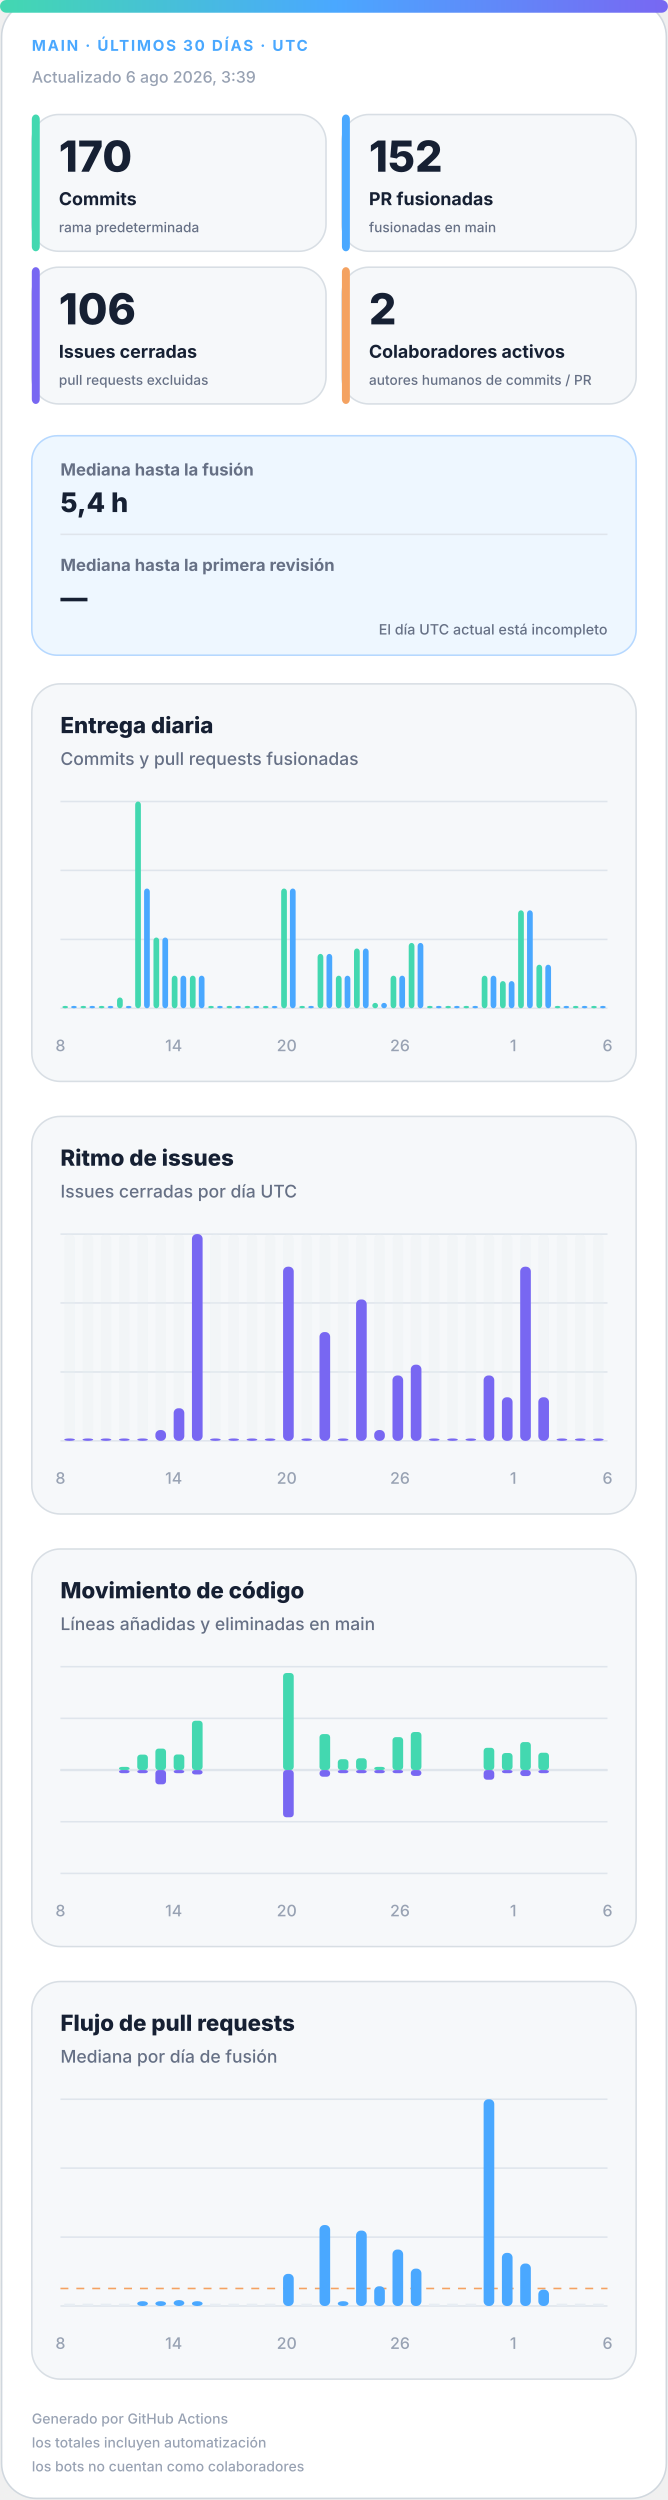
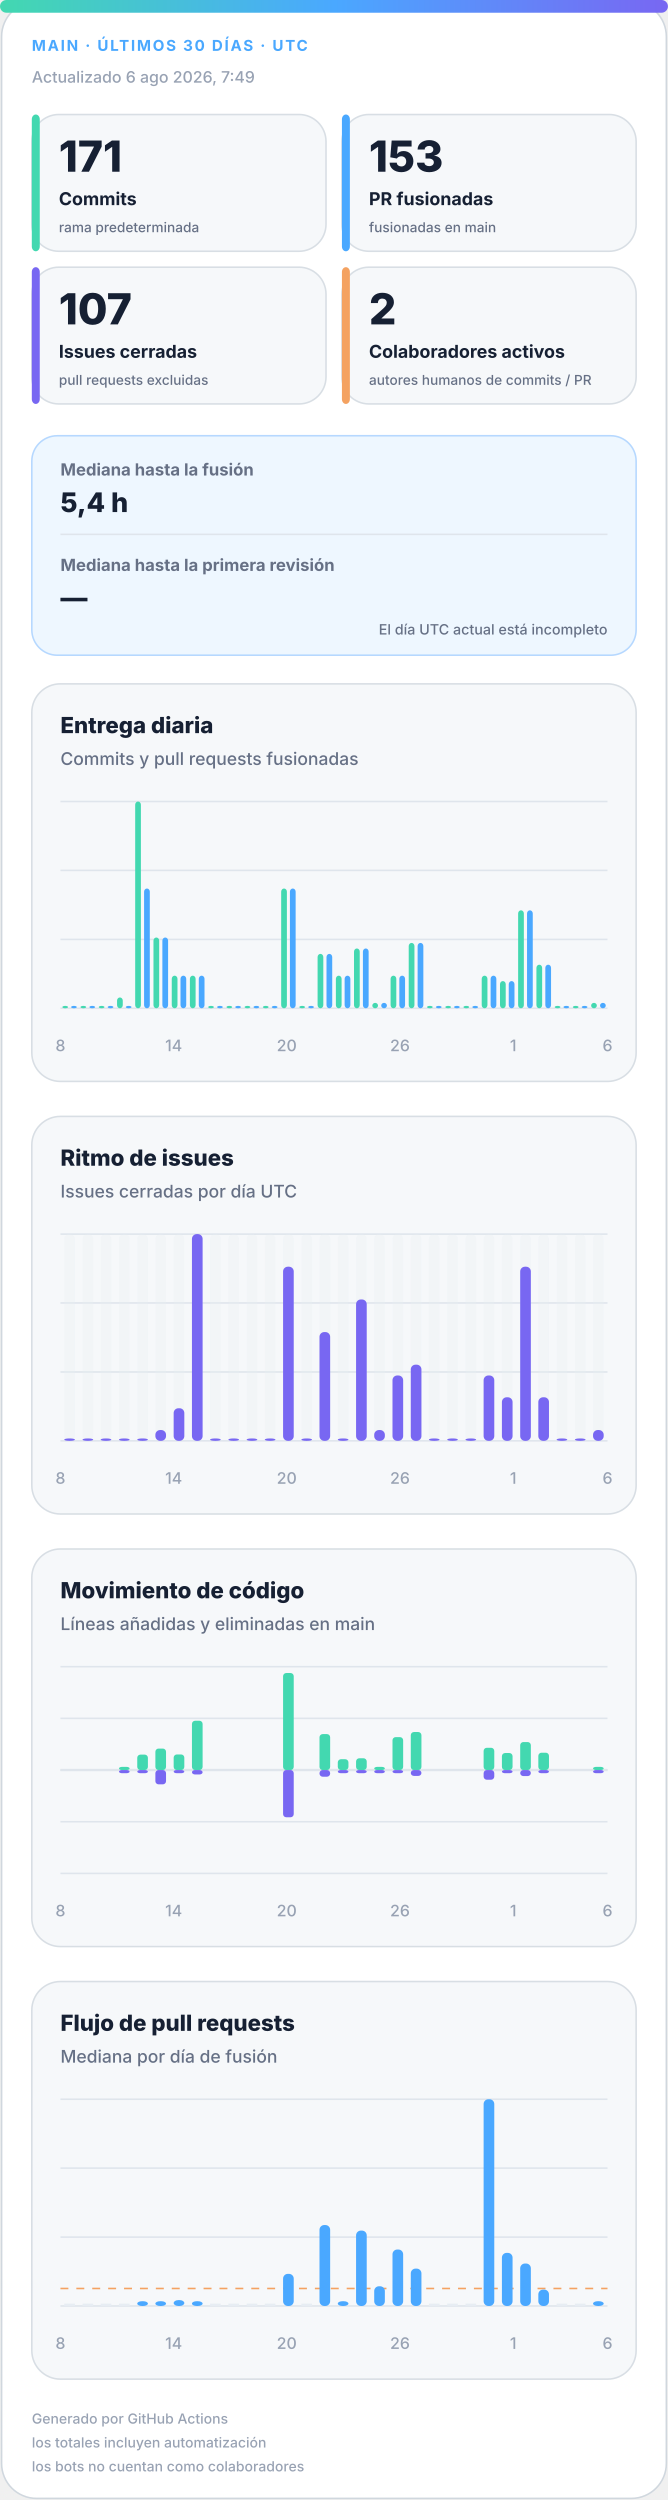
<svg xmlns="http://www.w3.org/2000/svg" width="420" height="1572" viewBox="0 0 420 1572" role="img" aria-labelledby="title desc">
  <defs>
    <linearGradient id="accent" x1="0" y1="0" x2="1" y2="0">
      <stop offset="0%" stop-color="#43d8b0" />
      <stop offset="50%" stop-color="#4aa8ff" />
      <stop offset="100%" stop-color="#7867f2" />
    </linearGradient>
    <linearGradient id="soft" x1="0" y1="0" x2="1" y2="1">
      <stop offset="0%" stop-color="#43d8b0" stop-opacity=".18" />
      <stop offset="100%" stop-color="#7867f2" stop-opacity=".12" />
    </linearGradient>
  </defs>
  <style>
.bg{fill:#fff;stroke:#d0d7de}.surface{fill:#f6f8fa;stroke:#d8dee4}.strong{fill:#eef7ff;stroke:#b6d8ff}.ink{fill:#162033}.muted{fill:#667085}.faint{fill:#98a2b3}.grid{stroke:#dfe5ec}.track{fill:#e7edf3}
.meta{font:750 11px -apple-system,BlinkMacSystemFont,"Segoe UI",sans-serif;letter-spacing:1.1px}.value{font:820 31px -apple-system,BlinkMacSystemFont,"Segoe UI",sans-serif}.label{font:720 13px -apple-system,BlinkMacSystemFont,"Segoe UI",sans-serif}.scope{font:520 10px -apple-system,BlinkMacSystemFont,"Segoe UI",sans-serif}.chart-title{font:760 14px -apple-system,BlinkMacSystemFont,"Segoe UI",sans-serif}.chart-subtitle{font:520 11px -apple-system,BlinkMacSystemFont,"Segoe UI",sans-serif}.small{font:540 10px -apple-system,BlinkMacSystemFont,"Segoe UI",sans-serif}.flow-value{font:780 17px -apple-system,BlinkMacSystemFont,"Segoe UI",sans-serif}
@media(prefers-color-scheme:dark){.bg{fill:#0d1117;stroke:#30363d}.surface{fill:#161b22;stroke:#30363d}.strong{fill:#10263a;stroke:#244d70}.ink{fill:#f0f6fc}.muted{fill:#a7b0bc}.faint{fill:#7d8590}.grid{stroke:#30363d}.track{fill:#27313d}}
</style>
  <rect class="bg" x="1" y="1" width="418" height="1570" rx="22" />
  <rect x="0" y="0" width="420" height="8" rx="4" fill="url(#accent)" />
  <text class="meta" x="20" y="32" fill="#4aa8ff" style="font-size:9.5px">MAIN · ÚLTIMOS 30 DÍAS · UTC</text>
-   <text class="small faint" x="20" y="52">Actualizado 6 ago 2026, 3:39</text>
+   <text class="small faint" x="20" y="52">Actualizado 6 ago 2026, 7:49</text>
  <g>
    <rect class="surface" x="20" y="72" width="185" height="86" rx="17" />
    <rect x="20" y="72" width="5" height="86" rx="3" fill="#43d8b0" />
-     <text class="value ink" x="37" y="108" style="font-size:27px">170</text>
+     <text class="value ink" x="37" y="108" style="font-size:27px">171</text>
    <text class="label ink" x="37" y="129" style="font-size:11.2px">Commits</text>
    <text class="scope muted" x="37" y="146" style="font-size:8.6px">rama predeterminada</text>
  </g>
  <g>
    <rect class="surface" x="215" y="72" width="185" height="86" rx="17" />
    <rect x="215" y="72" width="5" height="86" rx="3" fill="#4aa8ff" />
-     <text class="value ink" x="232" y="108" style="font-size:27px">152</text>
+     <text class="value ink" x="232" y="108" style="font-size:27px">153</text>
    <text class="label ink" x="232" y="129" style="font-size:11.2px">PR fusionadas</text>
    <text class="scope muted" x="232" y="146" style="font-size:8.6px">fusionadas en main</text>
  </g>
  <g>
    <rect class="surface" x="20" y="168" width="185" height="86" rx="17" />
    <rect x="20" y="168" width="5" height="86" rx="3" fill="#7867f2" />
-     <text class="value ink" x="37" y="204" style="font-size:27px">106</text>
+     <text class="value ink" x="37" y="204" style="font-size:27px">107</text>
    <text class="label ink" x="37" y="225" style="font-size:11.2px">Issues cerradas</text>
    <text class="scope muted" x="37" y="242" style="font-size:8.6px">pull requests excluidas</text>
  </g>
  <g>
    <rect class="surface" x="215" y="168" width="185" height="86" rx="17" />
    <rect x="215" y="168" width="5" height="86" rx="3" fill="#f4a261" />
    <text class="value ink" x="232" y="204" style="font-size:27px">2</text>
    <text class="label ink" x="232" y="225" style="font-size:11.2px">Colaboradores activos</text>
    <text class="scope muted" x="232" y="242" style="font-size:8.6px">autores humanos de commits / PR</text>
  </g>
  <g>
    <rect class="strong" x="20" y="274" width="380" height="138" rx="16" fill="url(#soft)" />
    <text class="label muted" x="38" y="299" style="font-size:10.5px">Mediana hasta la fusión</text>
    <text class="flow-value ink" x="38" y="322">5,4 h</text>
    <line class="grid" x1="38" y1="336" x2="382" y2="336" />
    <text class="label muted" x="38" y="359" style="font-size:10.5px">Mediana hasta la primera revisión</text>
    <text class="flow-value ink" x="38" y="382">—</text>
    <text class="scope muted" x="382" y="399" text-anchor="end" style="font-size:9px">El día UTC actual está incompleto</text>
  </g>
  <g>
    <rect class="surface" x="20" y="430" width="380" height="250" rx="18" />
    <text class="chart-title ink" x="38" y="461">Entrega diaria</text>
    <text class="chart-subtitle muted" x="38" y="481">Commits y pull requests fusionadas</text>
    <line class="grid" x1="38" y1="504.0" x2="382" y2="504.0" />
    <line class="grid" x1="38" y1="547.3" x2="382" y2="547.3" />
    <line class="grid" x1="38" y1="590.7" x2="382" y2="590.7" />
    <line class="grid" x1="38" y1="634.0" x2="382" y2="634.0" />
    <rect x="39.2" y="632.5" width="3.6" height="1.5" rx="2" fill="#43d8b0" />
    <rect x="44.7" y="632.5" width="3.6" height="1.5" rx="2" fill="#4aa8ff" />
    <rect x="50.6" y="632.5" width="3.6" height="1.5" rx="2" fill="#43d8b0" />
    <rect x="56.2" y="632.5" width="3.6" height="1.5" rx="2" fill="#4aa8ff" />
    <rect x="62.1" y="632.5" width="3.6" height="1.5" rx="2" fill="#43d8b0" />
    <rect x="67.7" y="632.5" width="3.6" height="1.5" rx="2" fill="#4aa8ff" />
    <rect x="73.6" y="627.2" width="3.6" height="6.8" rx="2" fill="#43d8b0" />
    <rect x="79.1" y="632.5" width="3.6" height="1.5" rx="2" fill="#4aa8ff" />
    <rect x="85.0" y="504.0" width="3.6" height="130.0" rx="2" fill="#43d8b0" />
    <rect x="90.6" y="558.7" width="3.6" height="75.3" rx="2" fill="#4aa8ff" />
    <rect x="96.5" y="589.5" width="3.6" height="44.5" rx="2" fill="#43d8b0" />
    <rect x="102.1" y="589.5" width="3.6" height="44.5" rx="2" fill="#4aa8ff" />
    <rect x="108.0" y="613.5" width="3.6" height="20.5" rx="2" fill="#43d8b0" />
    <rect x="113.5" y="613.5" width="3.6" height="20.5" rx="2" fill="#4aa8ff" />
    <rect x="119.4" y="613.5" width="3.6" height="20.5" rx="2" fill="#43d8b0" />
    <rect x="125.0" y="613.5" width="3.6" height="20.5" rx="2" fill="#4aa8ff" />
    <rect x="130.9" y="632.5" width="3.6" height="1.5" rx="2" fill="#43d8b0" />
    <rect x="136.5" y="632.5" width="3.6" height="1.5" rx="2" fill="#4aa8ff" />
    <rect x="142.4" y="632.5" width="3.6" height="1.5" rx="2" fill="#43d8b0" />
    <rect x="147.9" y="632.5" width="3.6" height="1.5" rx="2" fill="#4aa8ff" />
    <rect x="153.8" y="632.5" width="3.6" height="1.5" rx="2" fill="#43d8b0" />
    <rect x="159.4" y="632.5" width="3.6" height="1.5" rx="2" fill="#4aa8ff" />
    <rect x="165.3" y="632.5" width="3.6" height="1.5" rx="2" fill="#43d8b0" />
    <rect x="170.9" y="632.5" width="3.6" height="1.5" rx="2" fill="#4aa8ff" />
    <rect x="176.8" y="558.7" width="3.6" height="75.3" rx="2" fill="#43d8b0" />
    <rect x="182.3" y="558.7" width="3.6" height="75.3" rx="2" fill="#4aa8ff" />
    <rect x="188.2" y="632.5" width="3.6" height="1.5" rx="2" fill="#43d8b0" />
    <rect x="193.8" y="632.5" width="3.6" height="1.5" rx="2" fill="#4aa8ff" />
    <rect x="199.7" y="599.8" width="3.6" height="34.2" rx="2" fill="#43d8b0" />
    <rect x="205.3" y="599.8" width="3.6" height="34.2" rx="2" fill="#4aa8ff" />
    <rect x="211.2" y="613.5" width="3.6" height="20.5" rx="2" fill="#43d8b0" />
    <rect x="216.7" y="613.5" width="3.6" height="20.5" rx="2" fill="#4aa8ff" />
    <rect x="222.6" y="596.4" width="3.6" height="37.6" rx="2" fill="#43d8b0" />
    <rect x="228.2" y="596.4" width="3.6" height="37.6" rx="2" fill="#4aa8ff" />
    <rect x="234.1" y="630.6" width="3.6" height="3.4" rx="2" fill="#43d8b0" />
    <rect x="239.7" y="630.6" width="3.6" height="3.4" rx="2" fill="#4aa8ff" />
    <rect x="245.6" y="613.5" width="3.6" height="20.5" rx="2" fill="#43d8b0" />
    <rect x="251.1" y="613.5" width="3.6" height="20.5" rx="2" fill="#4aa8ff" />
    <rect x="257.0" y="592.9" width="3.6" height="41.1" rx="2" fill="#43d8b0" />
    <rect x="262.6" y="592.9" width="3.6" height="41.1" rx="2" fill="#4aa8ff" />
    <rect x="268.5" y="632.5" width="3.6" height="1.5" rx="2" fill="#43d8b0" />
    <rect x="274.1" y="632.5" width="3.6" height="1.5" rx="2" fill="#4aa8ff" />
    <rect x="280.0" y="632.5" width="3.6" height="1.5" rx="2" fill="#43d8b0" />
    <rect x="285.5" y="632.5" width="3.6" height="1.5" rx="2" fill="#4aa8ff" />
    <rect x="291.4" y="632.5" width="3.6" height="1.5" rx="2" fill="#43d8b0" />
    <rect x="297.0" y="632.5" width="3.6" height="1.5" rx="2" fill="#4aa8ff" />
    <rect x="302.9" y="613.5" width="3.6" height="20.5" rx="2" fill="#43d8b0" />
    <rect x="308.5" y="613.5" width="3.6" height="20.5" rx="2" fill="#4aa8ff" />
    <rect x="314.4" y="616.9" width="3.6" height="17.1" rx="2" fill="#43d8b0" />
    <rect x="319.9" y="616.9" width="3.6" height="17.1" rx="2" fill="#4aa8ff" />
    <rect x="325.8" y="572.4" width="3.6" height="61.6" rx="2" fill="#43d8b0" />
    <rect x="331.4" y="572.4" width="3.6" height="61.6" rx="2" fill="#4aa8ff" />
    <rect x="337.3" y="606.6" width="3.6" height="27.4" rx="2" fill="#43d8b0" />
    <rect x="342.9" y="606.6" width="3.6" height="27.4" rx="2" fill="#4aa8ff" />
    <rect x="348.8" y="632.5" width="3.6" height="1.5" rx="2" fill="#43d8b0" />
    <rect x="354.3" y="632.5" width="3.6" height="1.5" rx="2" fill="#4aa8ff" />
    <rect x="360.2" y="632.5" width="3.6" height="1.5" rx="2" fill="#43d8b0" />
    <rect x="365.8" y="632.5" width="3.6" height="1.5" rx="2" fill="#4aa8ff" />
-     <rect x="371.7" y="632.5" width="3.6" height="1.5" rx="2" fill="#43d8b0" />
-     <rect x="377.3" y="632.5" width="3.6" height="1.5" rx="2" fill="#4aa8ff" />
+     <rect x="371.7" y="630.6" width="3.6" height="3.4" rx="2" fill="#43d8b0" />
+     <rect x="377.3" y="630.6" width="3.6" height="3.4" rx="2" fill="#4aa8ff" />
    <text class="small faint" x="38.0" y="661" text-anchor="middle">8</text>
    <text class="small faint" x="109.2" y="661" text-anchor="middle">14</text>
    <text class="small faint" x="180.3" y="661" text-anchor="middle">20</text>
    <text class="small faint" x="251.5" y="661" text-anchor="middle">26</text>
    <text class="small faint" x="322.7" y="661" text-anchor="middle">1</text>
    <text class="small faint" x="382.0" y="661" text-anchor="middle">6</text>
  </g>
  <g>
    <rect class="surface" x="20" y="702" width="380" height="250" rx="18" />
    <text class="chart-title ink" x="38" y="733">Ritmo de issues</text>
    <text class="chart-subtitle muted" x="38" y="753">Issues cerradas por día UTC</text>
    <line class="grid" x1="38" y1="776.0" x2="382" y2="776.0" />
    <line class="grid" x1="38" y1="819.3" x2="382" y2="819.3" />
    <line class="grid" x1="38" y1="862.7" x2="382" y2="862.7" />
    <line class="grid" x1="38" y1="906.0" x2="382" y2="906.0" />
    <g>
      <rect class="track" x="40.4" y="776" width="6.7" height="130" rx="3" opacity=".3" />
      <rect x="40.4" y="904.5" width="6.7" height="1.5" rx="3" fill="#7867f2" />
    </g>
    <g>
      <rect class="track" x="51.9" y="776" width="6.7" height="130" rx="3" opacity=".3" />
      <rect x="51.9" y="904.5" width="6.7" height="1.5" rx="3" fill="#7867f2" />
    </g>
    <g>
      <rect class="track" x="63.3" y="776" width="6.7" height="130" rx="3" opacity=".3" />
      <rect x="63.3" y="904.5" width="6.7" height="1.5" rx="3" fill="#7867f2" />
    </g>
    <g>
      <rect class="track" x="74.8" y="776" width="6.7" height="130" rx="3" opacity=".3" />
      <rect x="74.8" y="904.5" width="6.7" height="1.5" rx="3" fill="#7867f2" />
    </g>
    <g>
      <rect class="track" x="86.3" y="776" width="6.7" height="130" rx="3" opacity=".3" />
      <rect x="86.3" y="904.5" width="6.7" height="1.5" rx="3" fill="#7867f2" />
    </g>
    <g>
      <rect class="track" x="97.7" y="776" width="6.7" height="130" rx="3" opacity=".3" />
      <rect x="97.7" y="899.2" width="6.7" height="6.8" rx="3" fill="#7867f2" />
    </g>
    <g>
      <rect class="track" x="109.2" y="776" width="6.7" height="130" rx="3" opacity=".3" />
      <rect x="109.2" y="885.5" width="6.7" height="20.5" rx="3" fill="#7867f2" />
    </g>
    <g>
      <rect class="track" x="120.7" y="776" width="6.7" height="130" rx="3" opacity=".3" />
      <rect x="120.7" y="776.0" width="6.7" height="130.0" rx="3" fill="#7867f2" />
    </g>
    <g>
      <rect class="track" x="132.1" y="776" width="6.7" height="130" rx="3" opacity=".3" />
      <rect x="132.1" y="904.5" width="6.7" height="1.5" rx="3" fill="#7867f2" />
    </g>
    <g>
      <rect class="track" x="143.6" y="776" width="6.7" height="130" rx="3" opacity=".3" />
      <rect x="143.6" y="904.5" width="6.7" height="1.5" rx="3" fill="#7867f2" />
    </g>
    <g>
      <rect class="track" x="155.1" y="776" width="6.7" height="130" rx="3" opacity=".3" />
      <rect x="155.1" y="904.5" width="6.7" height="1.5" rx="3" fill="#7867f2" />
    </g>
    <g>
      <rect class="track" x="166.5" y="776" width="6.7" height="130" rx="3" opacity=".3" />
      <rect x="166.5" y="904.5" width="6.7" height="1.5" rx="3" fill="#7867f2" />
    </g>
    <g>
      <rect class="track" x="178.0" y="776" width="6.7" height="130" rx="3" opacity=".3" />
      <rect x="178.0" y="796.5" width="6.7" height="109.5" rx="3" fill="#7867f2" />
    </g>
    <g>
      <rect class="track" x="189.5" y="776" width="6.7" height="130" rx="3" opacity=".3" />
      <rect x="189.5" y="904.5" width="6.7" height="1.5" rx="3" fill="#7867f2" />
    </g>
    <g>
      <rect class="track" x="200.9" y="776" width="6.7" height="130" rx="3" opacity=".3" />
      <rect x="200.9" y="837.6" width="6.7" height="68.4" rx="3" fill="#7867f2" />
    </g>
    <g>
      <rect class="track" x="212.4" y="776" width="6.7" height="130" rx="3" opacity=".3" />
      <rect x="212.4" y="904.5" width="6.7" height="1.5" rx="3" fill="#7867f2" />
    </g>
    <g>
      <rect class="track" x="223.9" y="776" width="6.7" height="130" rx="3" opacity=".3" />
      <rect x="223.9" y="817.1" width="6.7" height="88.9" rx="3" fill="#7867f2" />
    </g>
    <g>
      <rect class="track" x="235.3" y="776" width="6.7" height="130" rx="3" opacity=".3" />
      <rect x="235.3" y="899.2" width="6.7" height="6.8" rx="3" fill="#7867f2" />
    </g>
    <g>
      <rect class="track" x="246.8" y="776" width="6.7" height="130" rx="3" opacity=".3" />
      <rect x="246.8" y="864.9" width="6.7" height="41.1" rx="3" fill="#7867f2" />
    </g>
    <g>
      <rect class="track" x="258.3" y="776" width="6.7" height="130" rx="3" opacity=".3" />
      <rect x="258.3" y="858.1" width="6.7" height="47.9" rx="3" fill="#7867f2" />
    </g>
    <g>
      <rect class="track" x="269.7" y="776" width="6.7" height="130" rx="3" opacity=".3" />
      <rect x="269.7" y="904.5" width="6.7" height="1.5" rx="3" fill="#7867f2" />
    </g>
    <g>
      <rect class="track" x="281.2" y="776" width="6.7" height="130" rx="3" opacity=".3" />
      <rect x="281.2" y="904.5" width="6.7" height="1.5" rx="3" fill="#7867f2" />
    </g>
    <g>
      <rect class="track" x="292.7" y="776" width="6.7" height="130" rx="3" opacity=".3" />
      <rect x="292.7" y="904.5" width="6.7" height="1.5" rx="3" fill="#7867f2" />
    </g>
    <g>
      <rect class="track" x="304.1" y="776" width="6.7" height="130" rx="3" opacity=".3" />
      <rect x="304.1" y="864.9" width="6.7" height="41.1" rx="3" fill="#7867f2" />
    </g>
    <g>
      <rect class="track" x="315.6" y="776" width="6.7" height="130" rx="3" opacity=".3" />
      <rect x="315.6" y="878.6" width="6.7" height="27.4" rx="3" fill="#7867f2" />
    </g>
    <g>
      <rect class="track" x="327.1" y="776" width="6.7" height="130" rx="3" opacity=".3" />
      <rect x="327.1" y="796.5" width="6.7" height="109.5" rx="3" fill="#7867f2" />
    </g>
    <g>
      <rect class="track" x="338.5" y="776" width="6.7" height="130" rx="3" opacity=".3" />
      <rect x="338.5" y="878.6" width="6.7" height="27.4" rx="3" fill="#7867f2" />
    </g>
    <g>
      <rect class="track" x="350.0" y="776" width="6.7" height="130" rx="3" opacity=".3" />
      <rect x="350.0" y="904.5" width="6.7" height="1.5" rx="3" fill="#7867f2" />
    </g>
    <g>
      <rect class="track" x="361.5" y="776" width="6.7" height="130" rx="3" opacity=".3" />
      <rect x="361.5" y="904.5" width="6.7" height="1.5" rx="3" fill="#7867f2" />
    </g>
    <g>
      <rect class="track" x="372.9" y="776" width="6.7" height="130" rx="3" opacity=".3" />
-       <rect x="372.9" y="904.5" width="6.7" height="1.5" rx="3" fill="#7867f2" />
+       <rect x="372.9" y="899.2" width="6.7" height="6.8" rx="3" fill="#7867f2" />
    </g>
    <text class="small faint" x="38.0" y="933" text-anchor="middle">8</text>
    <text class="small faint" x="109.2" y="933" text-anchor="middle">14</text>
    <text class="small faint" x="180.3" y="933" text-anchor="middle">20</text>
    <text class="small faint" x="251.5" y="933" text-anchor="middle">26</text>
    <text class="small faint" x="322.7" y="933" text-anchor="middle">1</text>
    <text class="small faint" x="382.0" y="933" text-anchor="middle">6</text>
  </g>
  <g>
    <rect class="surface" x="20" y="974" width="380" height="250" rx="18" />
    <text class="chart-title ink" x="38" y="1005">Movimiento de código</text>
    <text class="chart-subtitle muted" x="38" y="1025">Líneas añadidas y eliminadas en main</text>
    <line class="grid" x1="38" y1="1048.0" x2="382" y2="1048.0" />
    <line class="grid" x1="38" y1="1080.5" x2="382" y2="1080.5" />
    <line class="grid" x1="38" y1="1113.0" x2="382" y2="1113.0" />
    <line class="grid" x1="38" y1="1145.5" x2="382" y2="1145.5" />
    <line class="grid" x1="38" y1="1178.0" x2="382" y2="1178.0" />
    <line class="grid" x1="38" y1="1113" x2="382" y2="1113" stroke-width="1.5" />
    <rect x="40.4" y="1113.0" width="6.7" height="0.0" rx="2" fill="#43d8b0" />
    <rect x="40.4" y="1113" width="6.7" height="0.0" rx="2" fill="#7867f2" />
    <rect x="51.9" y="1113.0" width="6.7" height="0.0" rx="2" fill="#43d8b0" />
    <rect x="51.9" y="1113" width="6.7" height="0.0" rx="2" fill="#7867f2" />
    <rect x="63.3" y="1113.0" width="6.7" height="0.0" rx="2" fill="#43d8b0" />
    <rect x="63.3" y="1113" width="6.7" height="0.0" rx="2" fill="#7867f2" />
    <rect x="74.8" y="1111.0" width="6.7" height="2.0" rx="2" fill="#43d8b0" />
    <rect x="74.8" y="1113" width="6.7" height="2.0" rx="2" fill="#7867f2" />
    <rect x="86.3" y="1103.3" width="6.7" height="9.7" rx="2" fill="#43d8b0" />
    <rect x="86.3" y="1113" width="6.7" height="2.0" rx="2" fill="#7867f2" />
    <rect x="97.7" y="1099.5" width="6.7" height="13.5" rx="2" fill="#43d8b0" />
    <rect x="97.7" y="1113" width="6.7" height="9.0" rx="2" fill="#7867f2" />
    <rect x="109.2" y="1103.2" width="6.7" height="9.8" rx="2" fill="#43d8b0" />
    <rect x="109.2" y="1113" width="6.7" height="2.0" rx="2" fill="#7867f2" />
    <rect x="120.7" y="1082.0" width="6.7" height="31.0" rx="2" fill="#43d8b0" />
    <rect x="120.7" y="1113" width="6.7" height="2.8" rx="2" fill="#7867f2" />
    <rect x="132.1" y="1113.0" width="6.7" height="0.0" rx="2" fill="#43d8b0" />
    <rect x="132.1" y="1113" width="6.7" height="0.0" rx="2" fill="#7867f2" />
    <rect x="143.6" y="1113.0" width="6.7" height="0.0" rx="2" fill="#43d8b0" />
    <rect x="143.6" y="1113" width="6.7" height="0.0" rx="2" fill="#7867f2" />
    <rect x="155.1" y="1113.0" width="6.7" height="0.0" rx="2" fill="#43d8b0" />
    <rect x="155.1" y="1113" width="6.7" height="0.0" rx="2" fill="#7867f2" />
    <rect x="166.5" y="1113.0" width="6.7" height="0.0" rx="2" fill="#43d8b0" />
    <rect x="166.5" y="1113" width="6.7" height="0.0" rx="2" fill="#7867f2" />
    <rect x="178.0" y="1052.0" width="6.7" height="61.0" rx="2" fill="#43d8b0" />
    <rect x="178.0" y="1113" width="6.7" height="29.7" rx="2" fill="#7867f2" />
    <rect x="189.5" y="1113.0" width="6.7" height="0.0" rx="2" fill="#43d8b0" />
    <rect x="189.5" y="1113" width="6.7" height="0.0" rx="2" fill="#7867f2" />
    <rect x="200.9" y="1090.4" width="6.7" height="22.6" rx="2" fill="#43d8b0" />
    <rect x="200.9" y="1113" width="6.7" height="4.2" rx="2" fill="#7867f2" />
    <rect x="212.4" y="1106.2" width="6.7" height="6.8" rx="2" fill="#43d8b0" />
    <rect x="212.4" y="1113" width="6.7" height="2.0" rx="2" fill="#7867f2" />
    <rect x="223.9" y="1105.6" width="6.7" height="7.4" rx="2" fill="#43d8b0" />
    <rect x="223.9" y="1113" width="6.7" height="2.0" rx="2" fill="#7867f2" />
    <rect x="235.3" y="1111.0" width="6.7" height="2.0" rx="2" fill="#43d8b0" />
    <rect x="235.3" y="1113" width="6.7" height="2.0" rx="2" fill="#7867f2" />
    <rect x="246.8" y="1092.3" width="6.7" height="20.7" rx="2" fill="#43d8b0" />
    <rect x="246.8" y="1113" width="6.7" height="2.0" rx="2" fill="#7867f2" />
    <rect x="258.3" y="1089.1" width="6.7" height="23.9" rx="2" fill="#43d8b0" />
    <rect x="258.3" y="1113" width="6.7" height="3.7" rx="2" fill="#7867f2" />
    <rect x="269.7" y="1113.0" width="6.7" height="0.0" rx="2" fill="#43d8b0" />
    <rect x="269.7" y="1113" width="6.7" height="0.0" rx="2" fill="#7867f2" />
    <rect x="281.2" y="1113.0" width="6.7" height="0.0" rx="2" fill="#43d8b0" />
    <rect x="281.2" y="1113" width="6.7" height="0.0" rx="2" fill="#7867f2" />
    <rect x="292.7" y="1113.0" width="6.7" height="0.0" rx="2" fill="#43d8b0" />
    <rect x="292.7" y="1113" width="6.7" height="0.0" rx="2" fill="#7867f2" />
    <rect x="304.1" y="1099.0" width="6.7" height="14.0" rx="2" fill="#43d8b0" />
    <rect x="304.1" y="1113" width="6.7" height="6.1" rx="2" fill="#7867f2" />
    <rect x="315.6" y="1102.3" width="6.7" height="10.7" rx="2" fill="#43d8b0" />
    <rect x="315.6" y="1113" width="6.7" height="2.0" rx="2" fill="#7867f2" />
    <rect x="327.1" y="1095.4" width="6.7" height="17.6" rx="2" fill="#43d8b0" />
    <rect x="327.1" y="1113" width="6.7" height="3.8" rx="2" fill="#7867f2" />
    <rect x="338.5" y="1102.1" width="6.7" height="10.9" rx="2" fill="#43d8b0" />
    <rect x="338.5" y="1113" width="6.7" height="2.0" rx="2" fill="#7867f2" />
    <rect x="350.0" y="1113.0" width="6.7" height="0.0" rx="2" fill="#43d8b0" />
    <rect x="350.0" y="1113" width="6.7" height="0.0" rx="2" fill="#7867f2" />
    <rect x="361.5" y="1113.0" width="6.7" height="0.0" rx="2" fill="#43d8b0" />
    <rect x="361.5" y="1113" width="6.7" height="0.0" rx="2" fill="#7867f2" />
-     <rect x="372.9" y="1113.0" width="6.7" height="0.0" rx="2" fill="#43d8b0" />
-     <rect x="372.9" y="1113" width="6.7" height="0.0" rx="2" fill="#7867f2" />
+     <rect x="372.9" y="1111.0" width="6.7" height="2.0" rx="2" fill="#43d8b0" />
+     <rect x="372.9" y="1113" width="6.7" height="2.0" rx="2" fill="#7867f2" />
    <text class="small faint" x="38.0" y="1205" text-anchor="middle">8</text>
    <text class="small faint" x="109.2" y="1205" text-anchor="middle">14</text>
    <text class="small faint" x="180.3" y="1205" text-anchor="middle">20</text>
    <text class="small faint" x="251.5" y="1205" text-anchor="middle">26</text>
    <text class="small faint" x="322.7" y="1205" text-anchor="middle">1</text>
    <text class="small faint" x="382.0" y="1205" text-anchor="middle">6</text>
  </g>
  <g>
    <rect class="surface" x="20" y="1246" width="380" height="250" rx="18" />
    <text class="chart-title ink" x="38" y="1277">Flujo de pull requests</text>
    <text class="chart-subtitle muted" x="38" y="1297">Mediana por día de fusión</text>
    <line class="grid" x1="38" y1="1320.0" x2="382" y2="1320.0" />
    <line class="grid" x1="38" y1="1363.3" x2="382" y2="1363.3" />
    <line class="grid" x1="38" y1="1406.7" x2="382" y2="1406.7" />
    <line class="grid" x1="38" y1="1450.0" x2="382" y2="1450.0" />
    <line x1="38" y1="1439.0" x2="382" y2="1439.0" stroke="#f4a261" stroke-dasharray="5 5" />
    <rect class="track" x="40.4" y="1448.5" width="6.7" height="1.5" />
    <rect class="track" x="51.9" y="1448.5" width="6.7" height="1.5" />
    <rect class="track" x="63.3" y="1448.5" width="6.7" height="1.5" />
    <rect class="track" x="74.8" y="1448.5" width="6.7" height="1.5" />
    <rect x="86.3" y="1447.0" width="6.7" height="3.0" rx="3" fill="#4aa8ff" />
    <rect x="97.7" y="1447.0" width="6.7" height="3.0" rx="3" fill="#4aa8ff" />
    <rect x="109.2" y="1446.3" width="6.7" height="3.7" rx="3" fill="#4aa8ff" />
    <rect x="120.7" y="1447.0" width="6.7" height="3.0" rx="3" fill="#4aa8ff" />
    <rect class="track" x="132.1" y="1448.5" width="6.7" height="1.5" />
    <rect class="track" x="143.6" y="1448.5" width="6.7" height="1.5" />
    <rect class="track" x="155.1" y="1448.5" width="6.7" height="1.5" />
    <rect class="track" x="166.5" y="1448.5" width="6.7" height="1.5" />
    <rect x="178.0" y="1429.8" width="6.7" height="20.2" rx="3" fill="#4aa8ff" />
    <rect class="track" x="189.5" y="1448.5" width="6.7" height="1.5" />
    <rect x="200.9" y="1399.1" width="6.7" height="50.9" rx="3" fill="#4aa8ff" />
    <rect x="212.4" y="1447.0" width="6.7" height="3.0" rx="3" fill="#4aa8ff" />
    <rect x="223.9" y="1402.6" width="6.7" height="47.4" rx="3" fill="#4aa8ff" />
    <rect x="235.3" y="1437.6" width="6.7" height="12.4" rx="3" fill="#4aa8ff" />
    <rect x="246.8" y="1414.5" width="6.7" height="35.5" rx="3" fill="#4aa8ff" />
    <rect x="258.3" y="1426.5" width="6.7" height="23.5" rx="3" fill="#4aa8ff" />
    <rect class="track" x="269.7" y="1448.5" width="6.7" height="1.5" />
    <rect class="track" x="281.2" y="1448.5" width="6.7" height="1.5" />
    <rect class="track" x="292.7" y="1448.5" width="6.7" height="1.5" />
    <rect x="304.1" y="1320.0" width="6.7" height="130.0" rx="3" fill="#4aa8ff" />
    <rect x="315.6" y="1416.6" width="6.7" height="33.4" rx="3" fill="#4aa8ff" />
    <rect x="327.1" y="1423.3" width="6.7" height="26.7" rx="3" fill="#4aa8ff" />
    <rect x="338.5" y="1439.7" width="6.7" height="10.3" rx="3" fill="#4aa8ff" />
    <rect class="track" x="350.0" y="1448.5" width="6.7" height="1.5" />
    <rect class="track" x="361.5" y="1448.5" width="6.7" height="1.5" />
-     <rect class="track" x="372.9" y="1448.5" width="6.7" height="1.5" />
+     <rect x="372.9" y="1447.0" width="6.7" height="3.0" rx="3" fill="#4aa8ff" />
    <text class="small faint" x="38.0" y="1477" text-anchor="middle">8</text>
    <text class="small faint" x="109.2" y="1477" text-anchor="middle">14</text>
    <text class="small faint" x="180.3" y="1477" text-anchor="middle">20</text>
    <text class="small faint" x="251.5" y="1477" text-anchor="middle">26</text>
    <text class="small faint" x="322.7" y="1477" text-anchor="middle">1</text>
    <text class="small faint" x="382.0" y="1477" text-anchor="middle">6</text>
  </g>
  <text class="small faint" x="20" y="1524" style="font-size:8.8px">Generado por GitHub Actions</text>
  <text class="small faint" x="20" y="1539" style="font-size:8.8px">los totales incluyen automatización</text>
  <text class="small faint" x="20" y="1554" style="font-size:8.8px">los bots no cuentan como colaboradores</text>
</svg>
